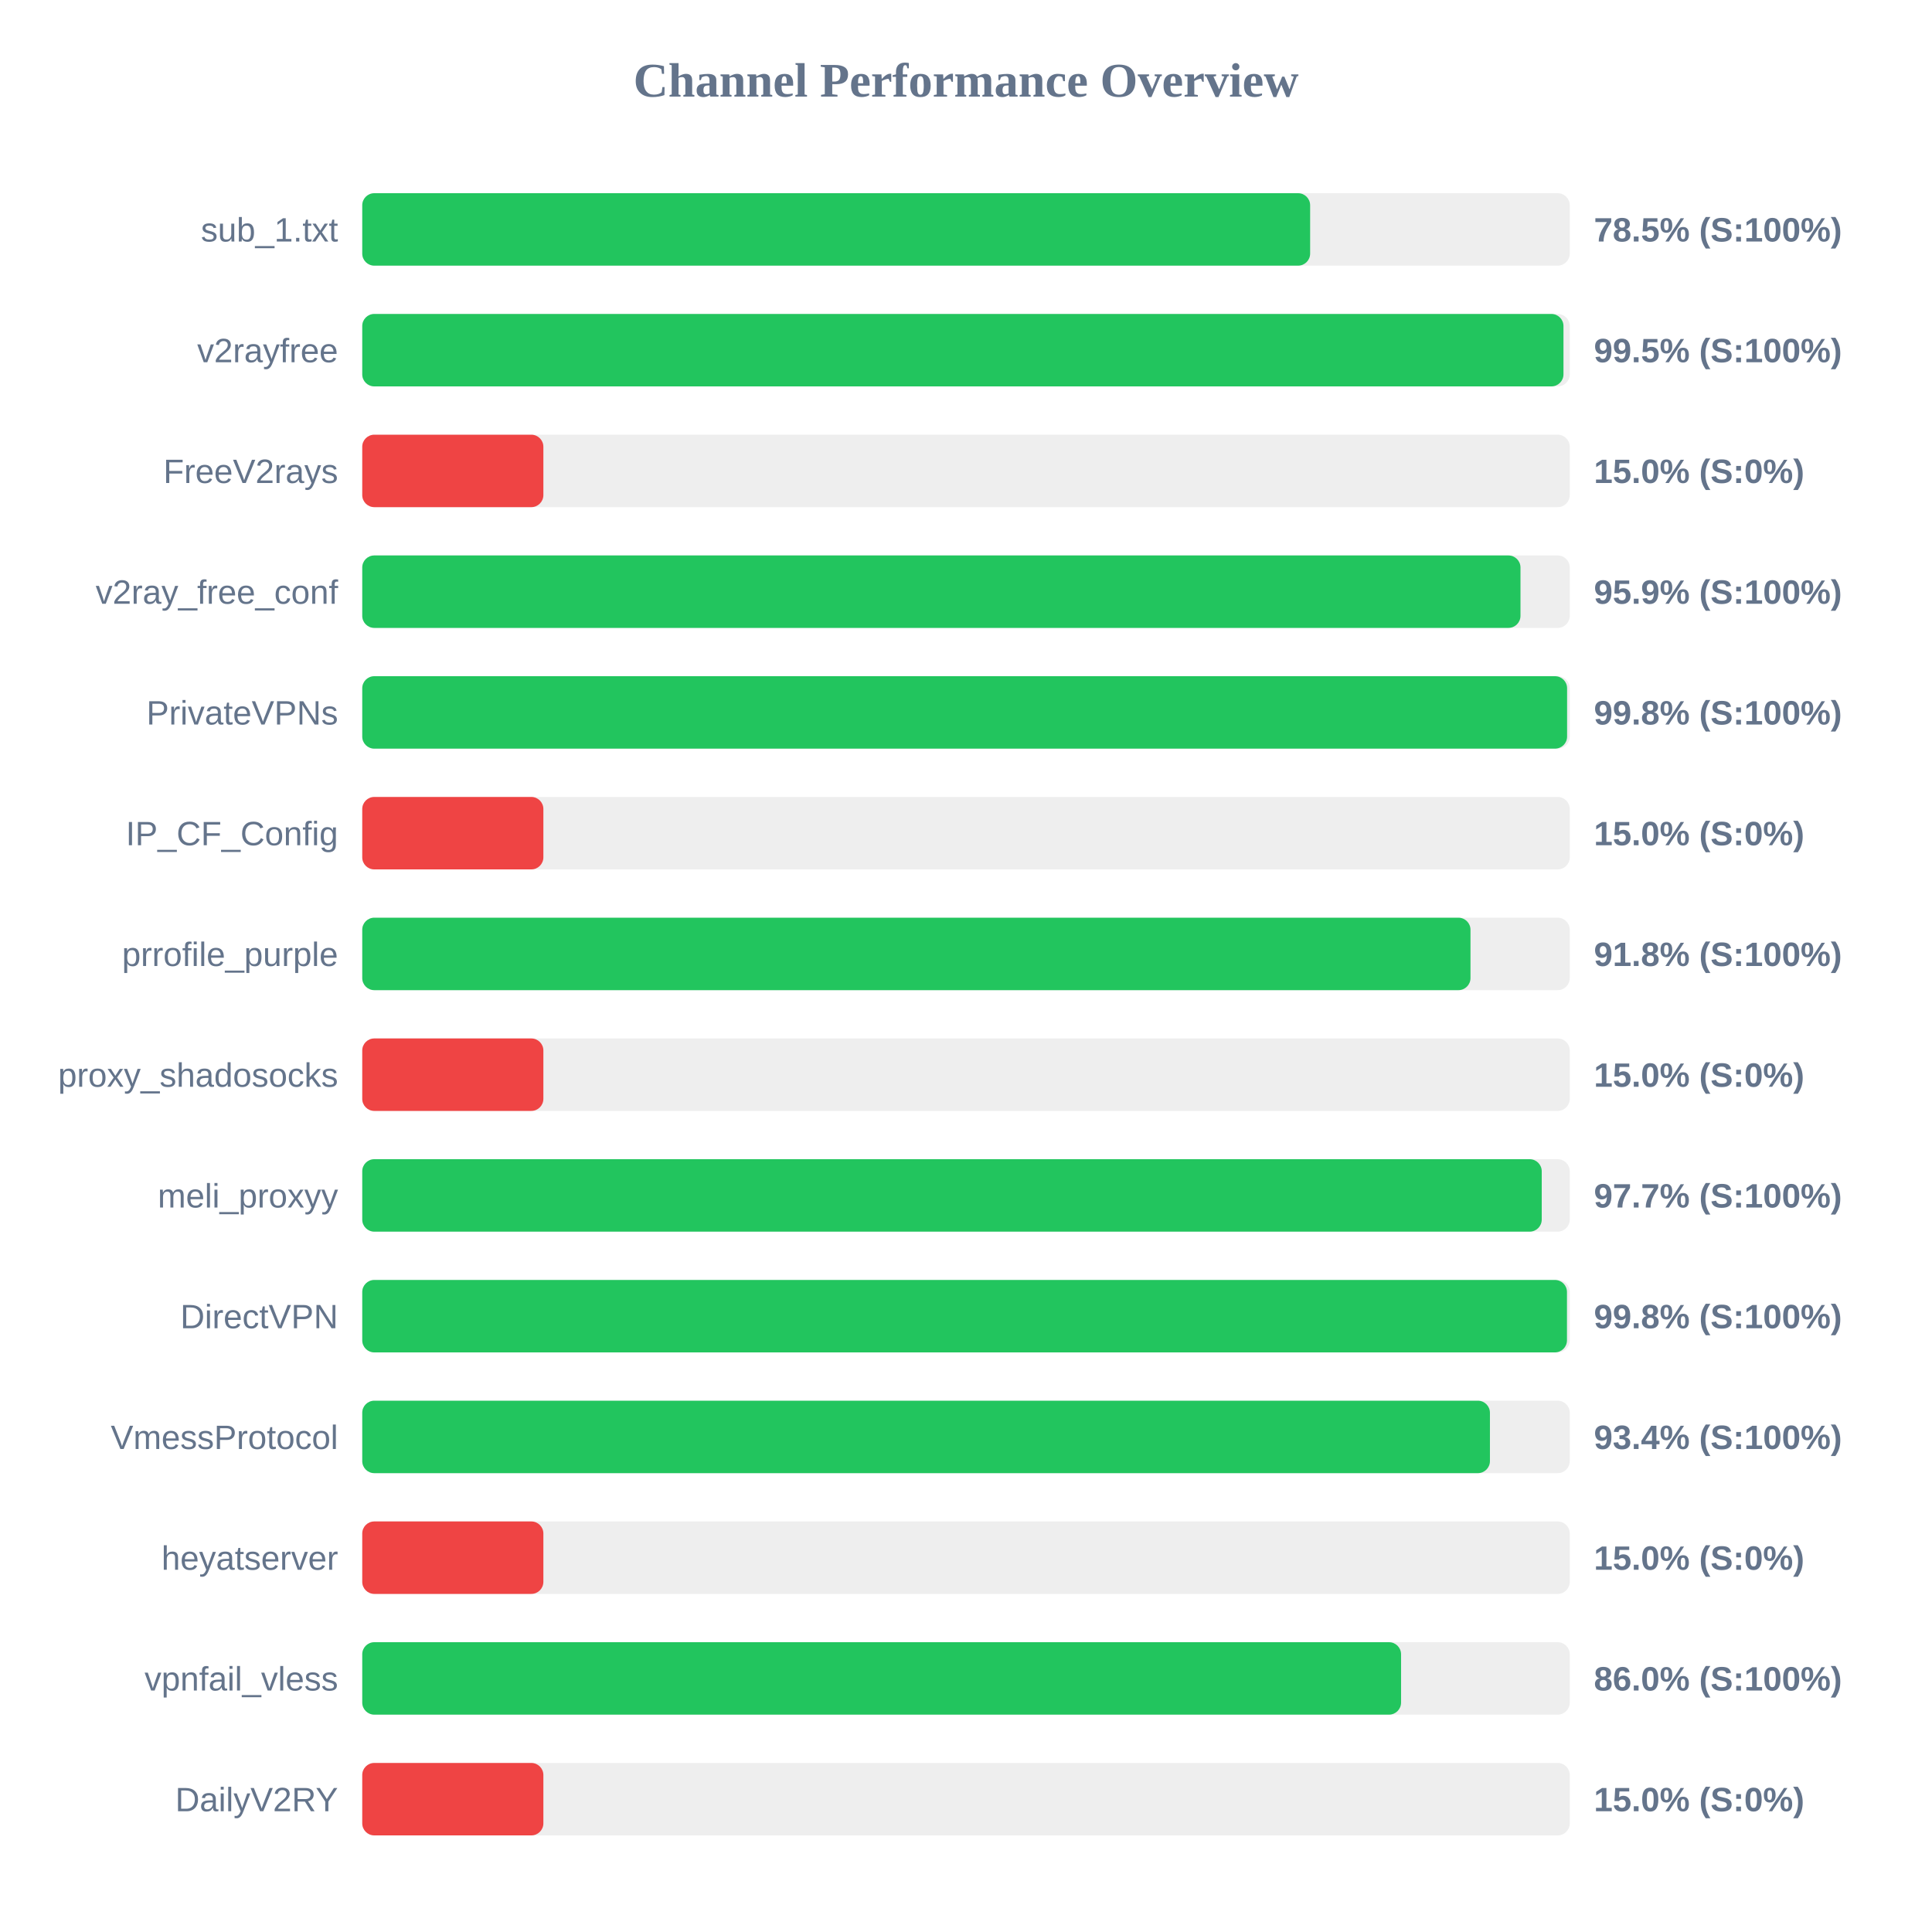
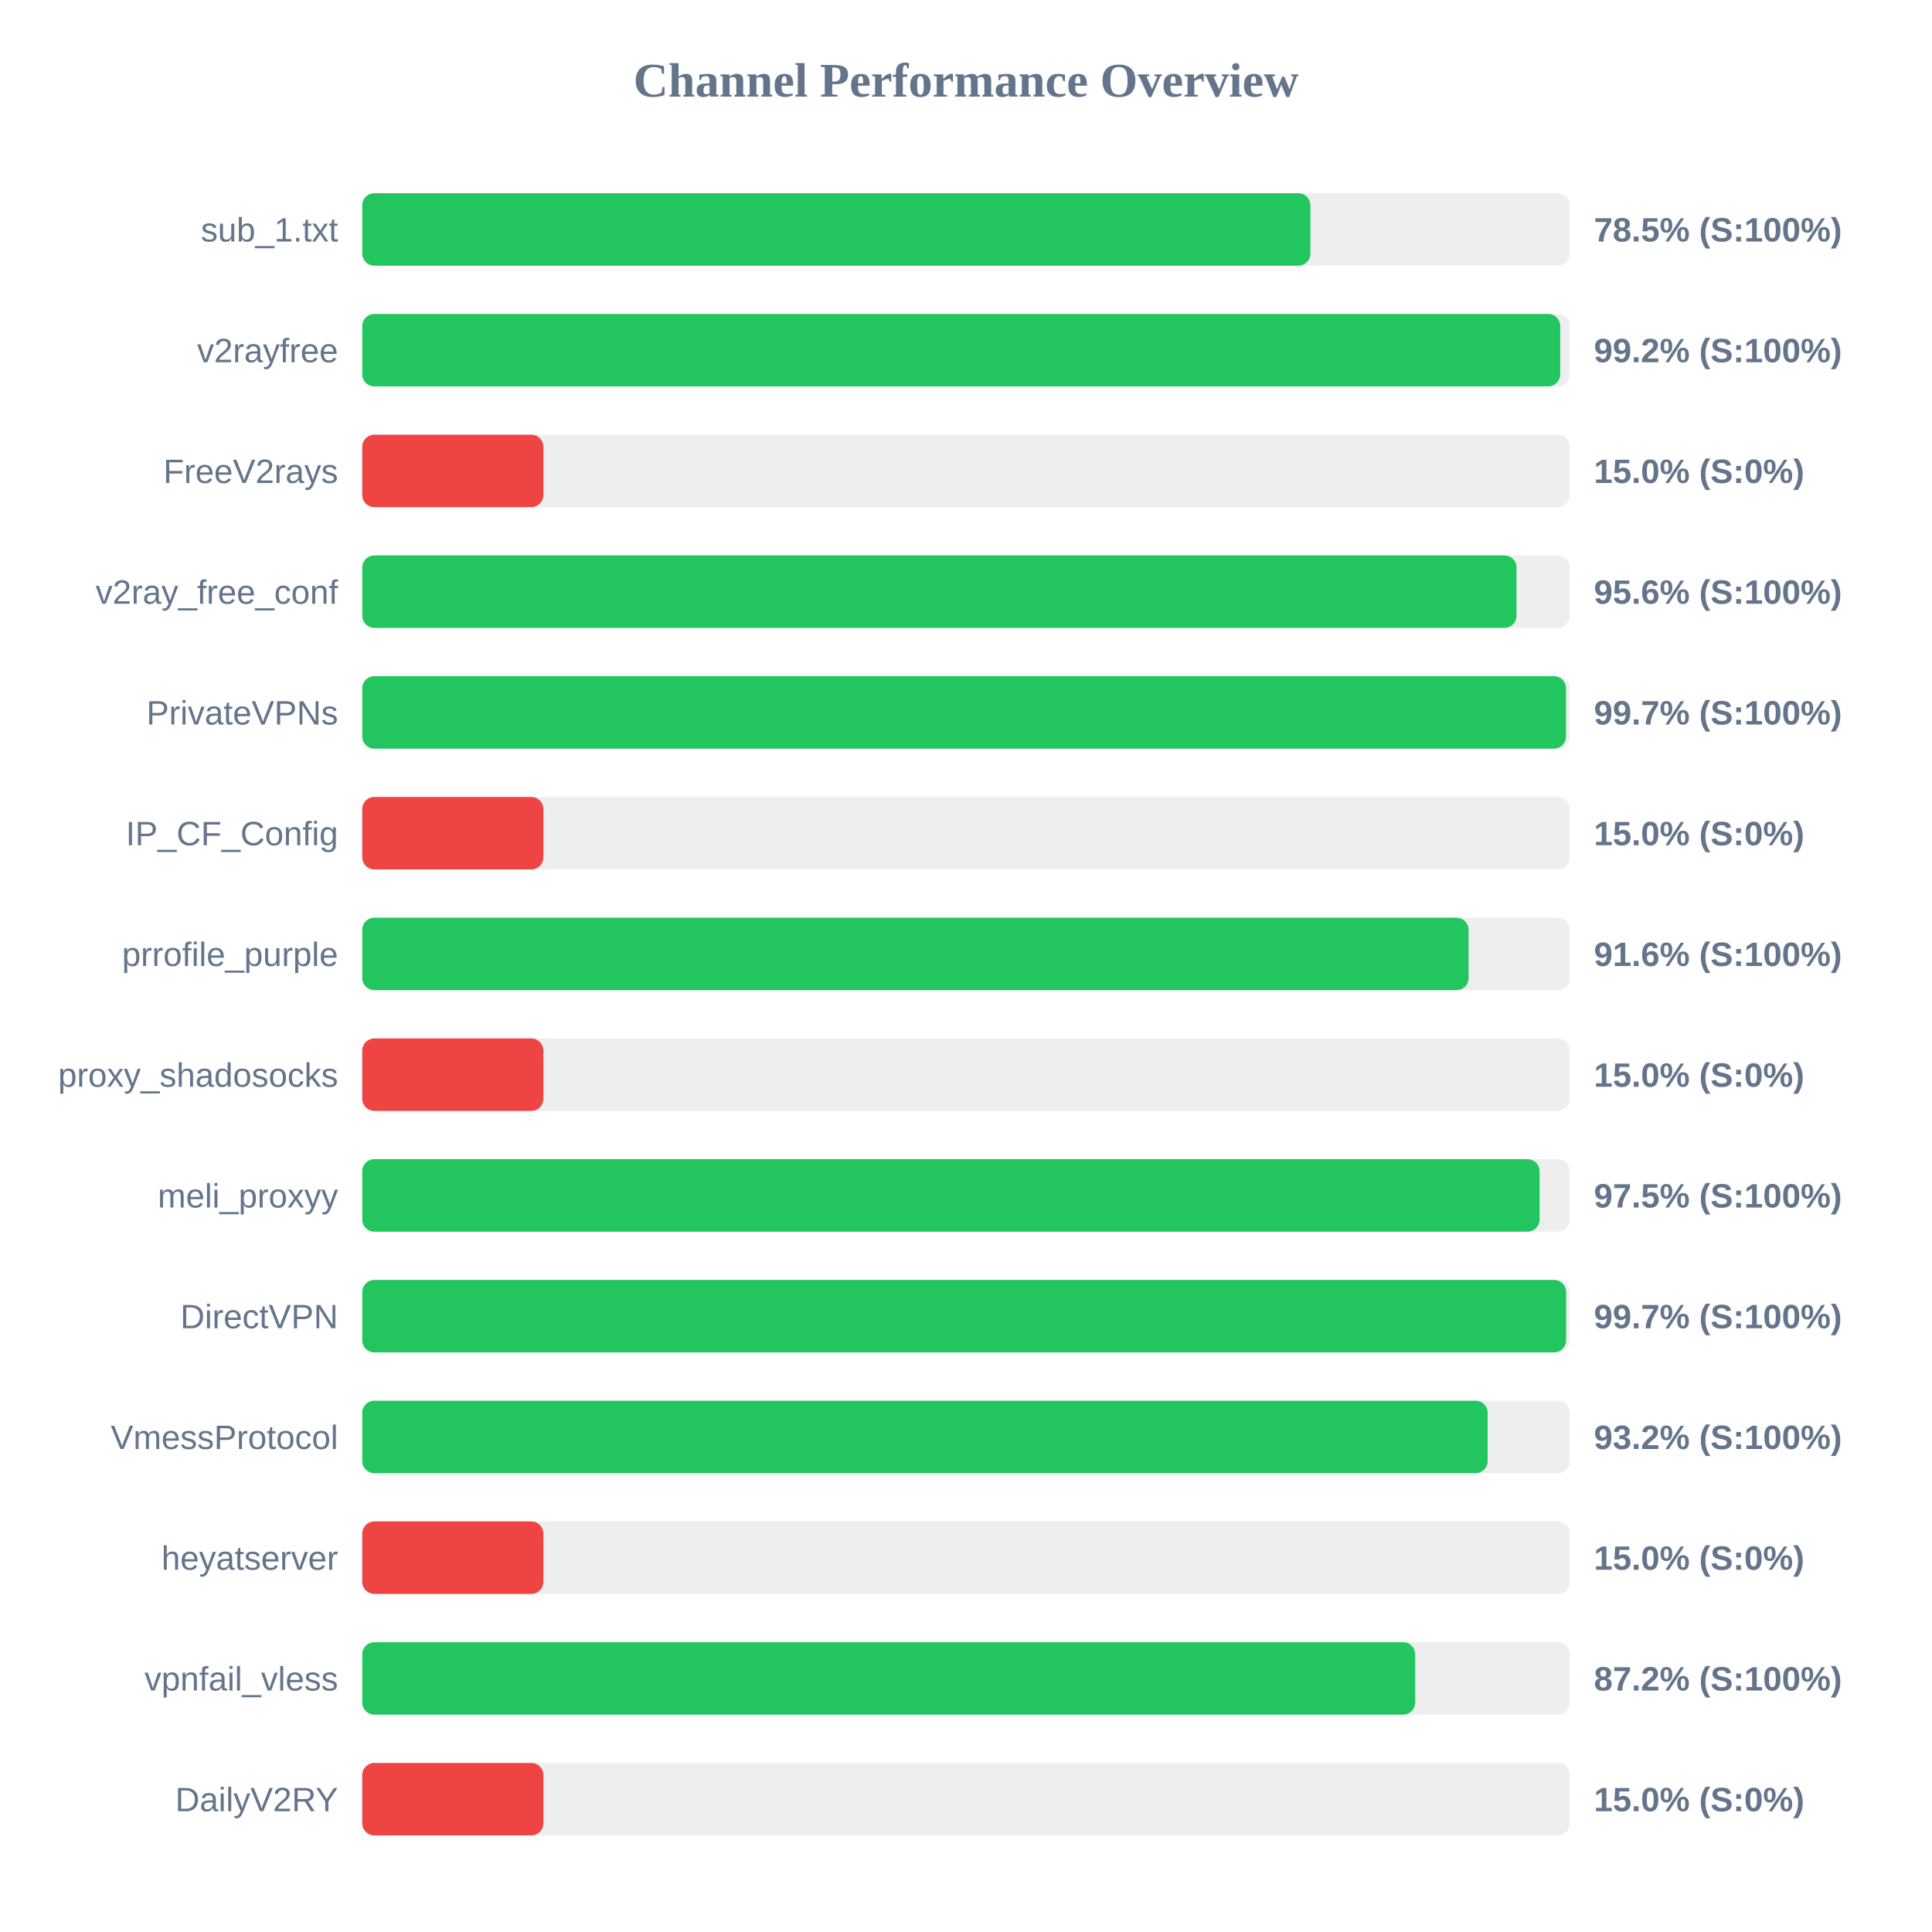
<svg xmlns="http://www.w3.org/2000/svg" width="800" height="800" version="1.1">
  <style>
        .row { font: 14px Arial; fill: #64748b; }
        .score { font: bold 14px Arial; fill: #64748b; }
    </style>
  <text x="400" y="40" text-anchor="middle" font-size="20px" font-weight="bold" fill="#64748b">Channel Performance Overview</text>
  <rect x="150" y="80" width="500" height="30" fill="#eee" rx="5" />
-   <rect x="150" y="80" width="392.5" height="30" fill="#22c55e" rx="5" />
+   <rect x="150" y="80" width="392.6" height="30" fill="#22c55e" rx="5" />
  <text x="140" y="100" text-anchor="end" class="row">sub_1.txt</text>
  <text x="660" y="100" text-anchor="start" class="score">78.5% (S:100%)</text>
  <rect x="150" y="130" width="500" height="30" fill="#eee" rx="5" />
-   <rect x="150" y="130" width="497.4" height="30" fill="#22c55e" rx="5" />
+   <rect x="150" y="130" width="496.05" height="30" fill="#22c55e" rx="5" />
  <text x="140" y="150" text-anchor="end" class="row">v2rayfree</text>
-   <text x="660" y="150" text-anchor="start" class="score">99.5% (S:100%)</text>
+   <text x="660" y="150" text-anchor="start" class="score">99.2% (S:100%)</text>
  <rect x="150" y="180" width="500" height="30" fill="#eee" rx="5" />
  <rect x="150" y="180" width="75.0" height="30" fill="#ef4444" rx="5" />
  <text x="140" y="200" text-anchor="end" class="row">FreeV2rays</text>
  <text x="660" y="200" text-anchor="start" class="score">15.0% (S:0%)</text>
  <rect x="150" y="230" width="500" height="30" fill="#eee" rx="5" />
-   <rect x="150" y="230" width="479.6" height="30" fill="#22c55e" rx="5" />
+   <rect x="150" y="230" width="477.95" height="30" fill="#22c55e" rx="5" />
  <text x="140" y="250" text-anchor="end" class="row">v2ray_free_conf</text>
-   <text x="660" y="250" text-anchor="start" class="score">95.9% (S:100%)</text>
+   <text x="660" y="250" text-anchor="start" class="score">95.6% (S:100%)</text>
  <rect x="150" y="280" width="500" height="30" fill="#eee" rx="5" />
-   <rect x="150" y="280" width="498.9" height="30" fill="#22c55e" rx="5" />
+   <rect x="150" y="280" width="498.45" height="30" fill="#22c55e" rx="5" />
  <text x="140" y="300" text-anchor="end" class="row">PrivateVPNs</text>
-   <text x="660" y="300" text-anchor="start" class="score">99.8% (S:100%)</text>
+   <text x="660" y="300" text-anchor="start" class="score">99.7% (S:100%)</text>
  <rect x="150" y="330" width="500" height="30" fill="#eee" rx="5" />
  <rect x="150" y="330" width="75.0" height="30" fill="#ef4444" rx="5" />
  <text x="140" y="350" text-anchor="end" class="row">IP_CF_Config</text>
  <text x="660" y="350" text-anchor="start" class="score">15.0% (S:0%)</text>
  <rect x="150" y="380" width="500" height="30" fill="#eee" rx="5" />
-   <rect x="150" y="380" width="458.9" height="30" fill="#22c55e" rx="5" />
+   <rect x="150" y="380" width="458.1" height="30" fill="#22c55e" rx="5" />
  <text x="140" y="400" text-anchor="end" class="row">prrofile_purple</text>
-   <text x="660" y="400" text-anchor="start" class="score">91.8% (S:100%)</text>
+   <text x="660" y="400" text-anchor="start" class="score">91.6% (S:100%)</text>
  <rect x="150" y="430" width="500" height="30" fill="#eee" rx="5" />
  <rect x="150" y="430" width="75.0" height="30" fill="#ef4444" rx="5" />
  <text x="140" y="450" text-anchor="end" class="row">proxy_shadosocks</text>
  <text x="660" y="450" text-anchor="start" class="score">15.0% (S:0%)</text>
  <rect x="150" y="480" width="500" height="30" fill="#eee" rx="5" />
-   <rect x="150" y="480" width="488.4" height="30" fill="#22c55e" rx="5" />
+   <rect x="150" y="480" width="487.5" height="30" fill="#22c55e" rx="5" />
  <text x="140" y="500" text-anchor="end" class="row">meli_proxyy</text>
-   <text x="660" y="500" text-anchor="start" class="score">97.7% (S:100%)</text>
+   <text x="660" y="500" text-anchor="start" class="score">97.5% (S:100%)</text>
  <rect x="150" y="530" width="500" height="30" fill="#eee" rx="5" />
-   <rect x="150" y="530" width="498.85" height="30" fill="#22c55e" rx="5" />
+   <rect x="150" y="530" width="498.5" height="30" fill="#22c55e" rx="5" />
  <text x="140" y="550" text-anchor="end" class="row">DirectVPN</text>
-   <text x="660" y="550" text-anchor="start" class="score">99.8% (S:100%)</text>
+   <text x="660" y="550" text-anchor="start" class="score">99.7% (S:100%)</text>
  <rect x="150" y="580" width="500" height="30" fill="#eee" rx="5" />
-   <rect x="150" y="580" width="466.95" height="30" fill="#22c55e" rx="5" />
+   <rect x="150" y="580" width="466.0" height="30" fill="#22c55e" rx="5" />
  <text x="140" y="600" text-anchor="end" class="row">VmessProtocol</text>
-   <text x="660" y="600" text-anchor="start" class="score">93.4% (S:100%)</text>
+   <text x="660" y="600" text-anchor="start" class="score">93.2% (S:100%)</text>
  <rect x="150" y="630" width="500" height="30" fill="#eee" rx="5" />
  <rect x="150" y="630" width="75.0" height="30" fill="#ef4444" rx="5" />
  <text x="140" y="650" text-anchor="end" class="row">heyatserver</text>
  <text x="660" y="650" text-anchor="start" class="score">15.0% (S:0%)</text>
  <rect x="150" y="680" width="500" height="30" fill="#eee" rx="5" />
-   <rect x="150" y="680" width="430.15" height="30" fill="#22c55e" rx="5" />
+   <rect x="150" y="680" width="436.0" height="30" fill="#22c55e" rx="5" />
  <text x="140" y="700" text-anchor="end" class="row">vpnfail_vless</text>
-   <text x="660" y="700" text-anchor="start" class="score">86.0% (S:100%)</text>
+   <text x="660" y="700" text-anchor="start" class="score">87.2% (S:100%)</text>
  <rect x="150" y="730" width="500" height="30" fill="#eee" rx="5" />
  <rect x="150" y="730" width="75.0" height="30" fill="#ef4444" rx="5" />
  <text x="140" y="750" text-anchor="end" class="row">DailyV2RY</text>
  <text x="660" y="750" text-anchor="start" class="score">15.0% (S:0%)</text>
</svg>
